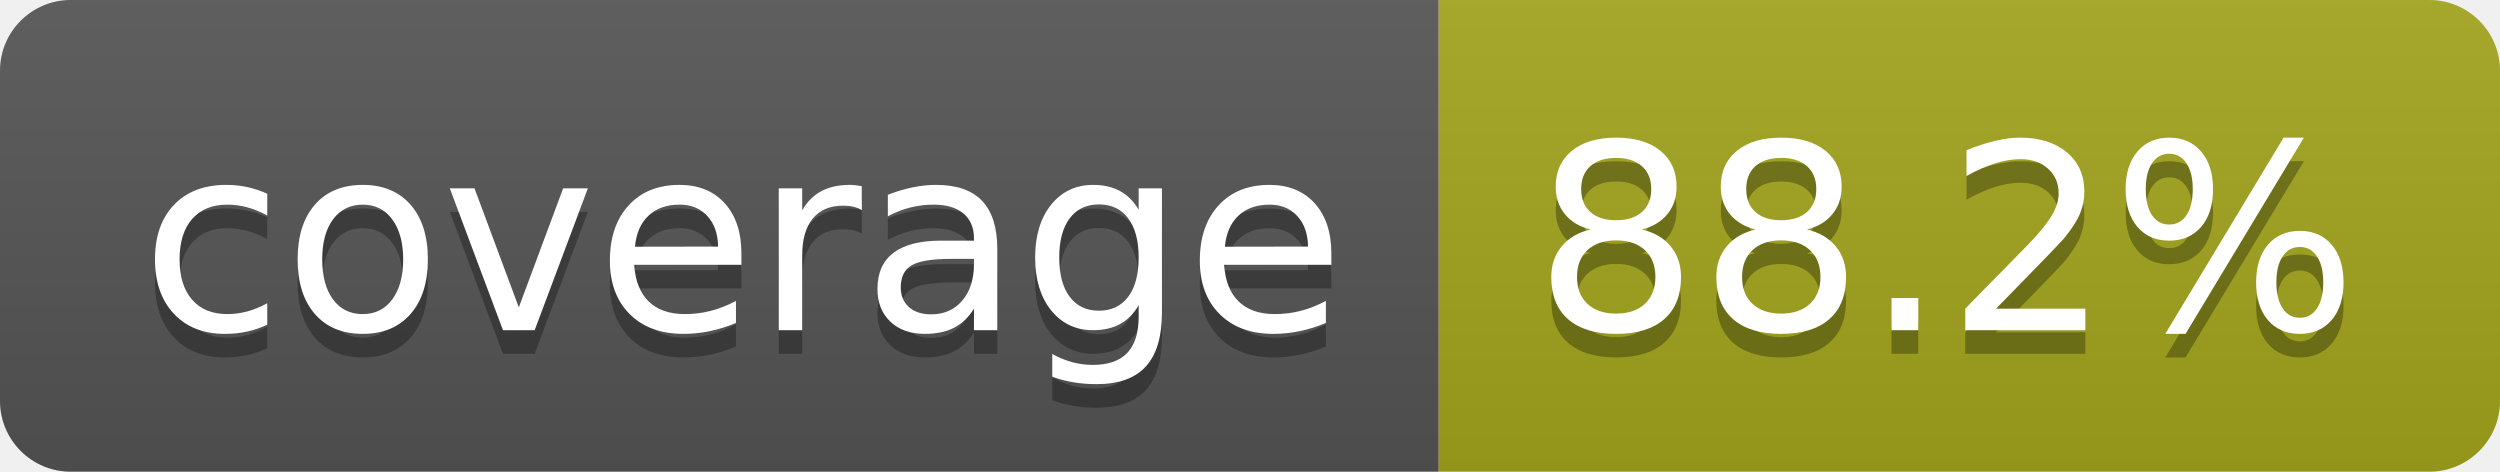
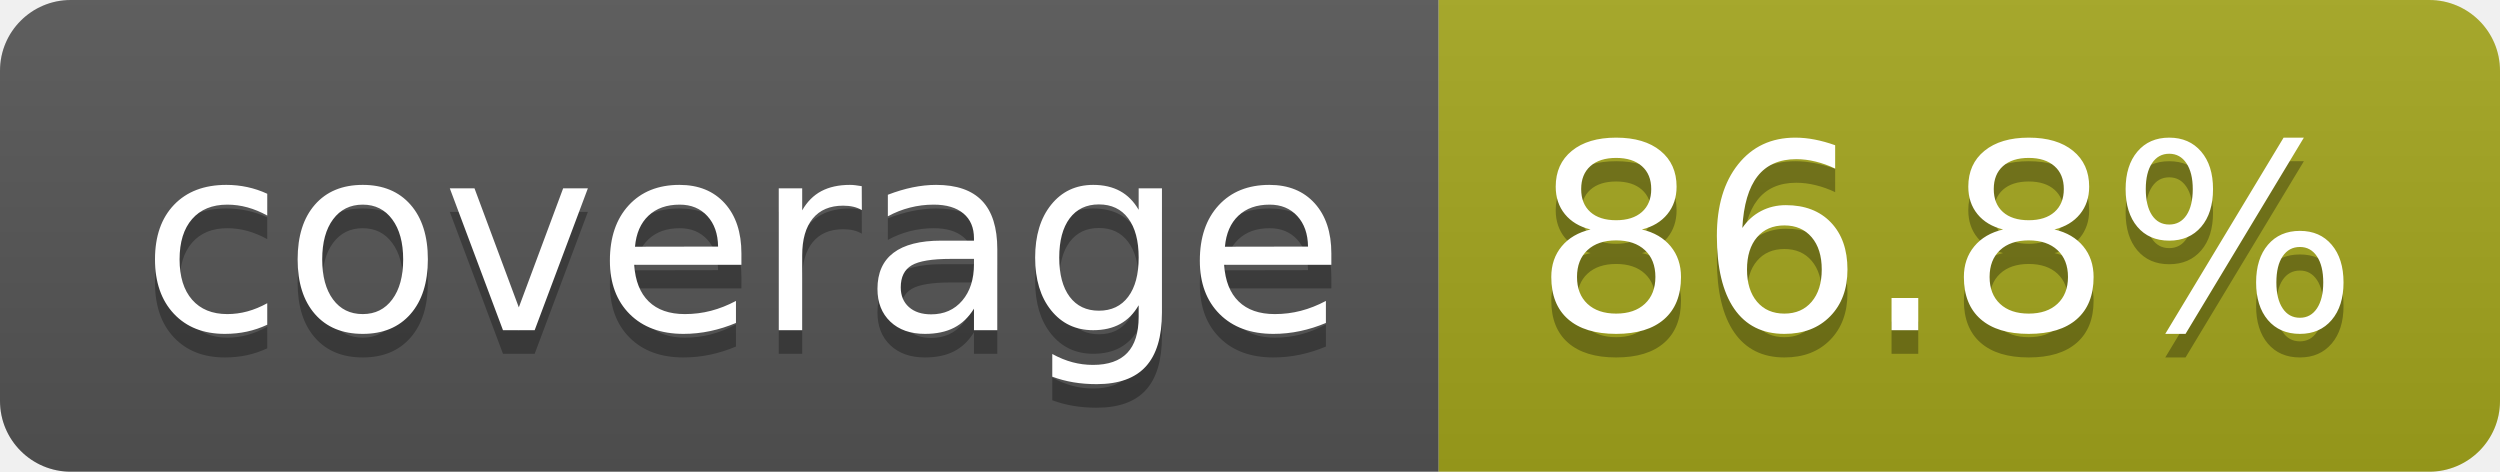
- <svg xmlns="http://www.w3.org/2000/svg" width="106" height="20" role="img" aria-label="coverage: 88.2%">
+ <svg xmlns="http://www.w3.org/2000/svg" width="106" height="20" role="img" aria-label="coverage: 86.8%">
  <linearGradient id="s" x2="0" y2="100%">
    <stop offset="0" stop-color="#bbb" stop-opacity=".1" />
    <stop offset="1" stop-opacity=".1" />
  </linearGradient>
  <clipPath id="r">
    <rect width="106" height="20" rx="3" fill="#fff" />
  </clipPath>
  <g clip-path="url(#r)">
    <rect width="61" height="20" fill="#555" />
    <rect x="61" width="45" height="20" fill="#a4a61d" />
    <rect width="106" height="20" fill="url(#s)" />
  </g>
  <g fill="#fff" text-anchor="middle" font-family="Verdana,Geneva,DejaVu Sans,sans-serif" text-rendering="geometricPrecision" font-size="110">
    <text aria-hidden="true" x="315" y="150" fill="#010101" fill-opacity=".3" transform="scale(.1)" textLength="510">coverage</text>
    <text x="315" y="140" transform="scale(.1)" fill="#fff" textLength="510">coverage</text>
-     <text aria-hidden="true" x="825" y="150" fill="#010101" fill-opacity=".3" transform="scale(.1)" textLength="350">88.2%</text>
-     <text x="825" y="140" transform="scale(.1)" fill="#fff" textLength="350">88.2%</text>
+     <text aria-hidden="true" x="825" y="150" fill="#010101" fill-opacity=".3" transform="scale(.1)" textLength="350">86.8%</text>
+     <text x="825" y="140" transform="scale(.1)" fill="#fff" textLength="350">86.8%</text>
  </g>
</svg>
